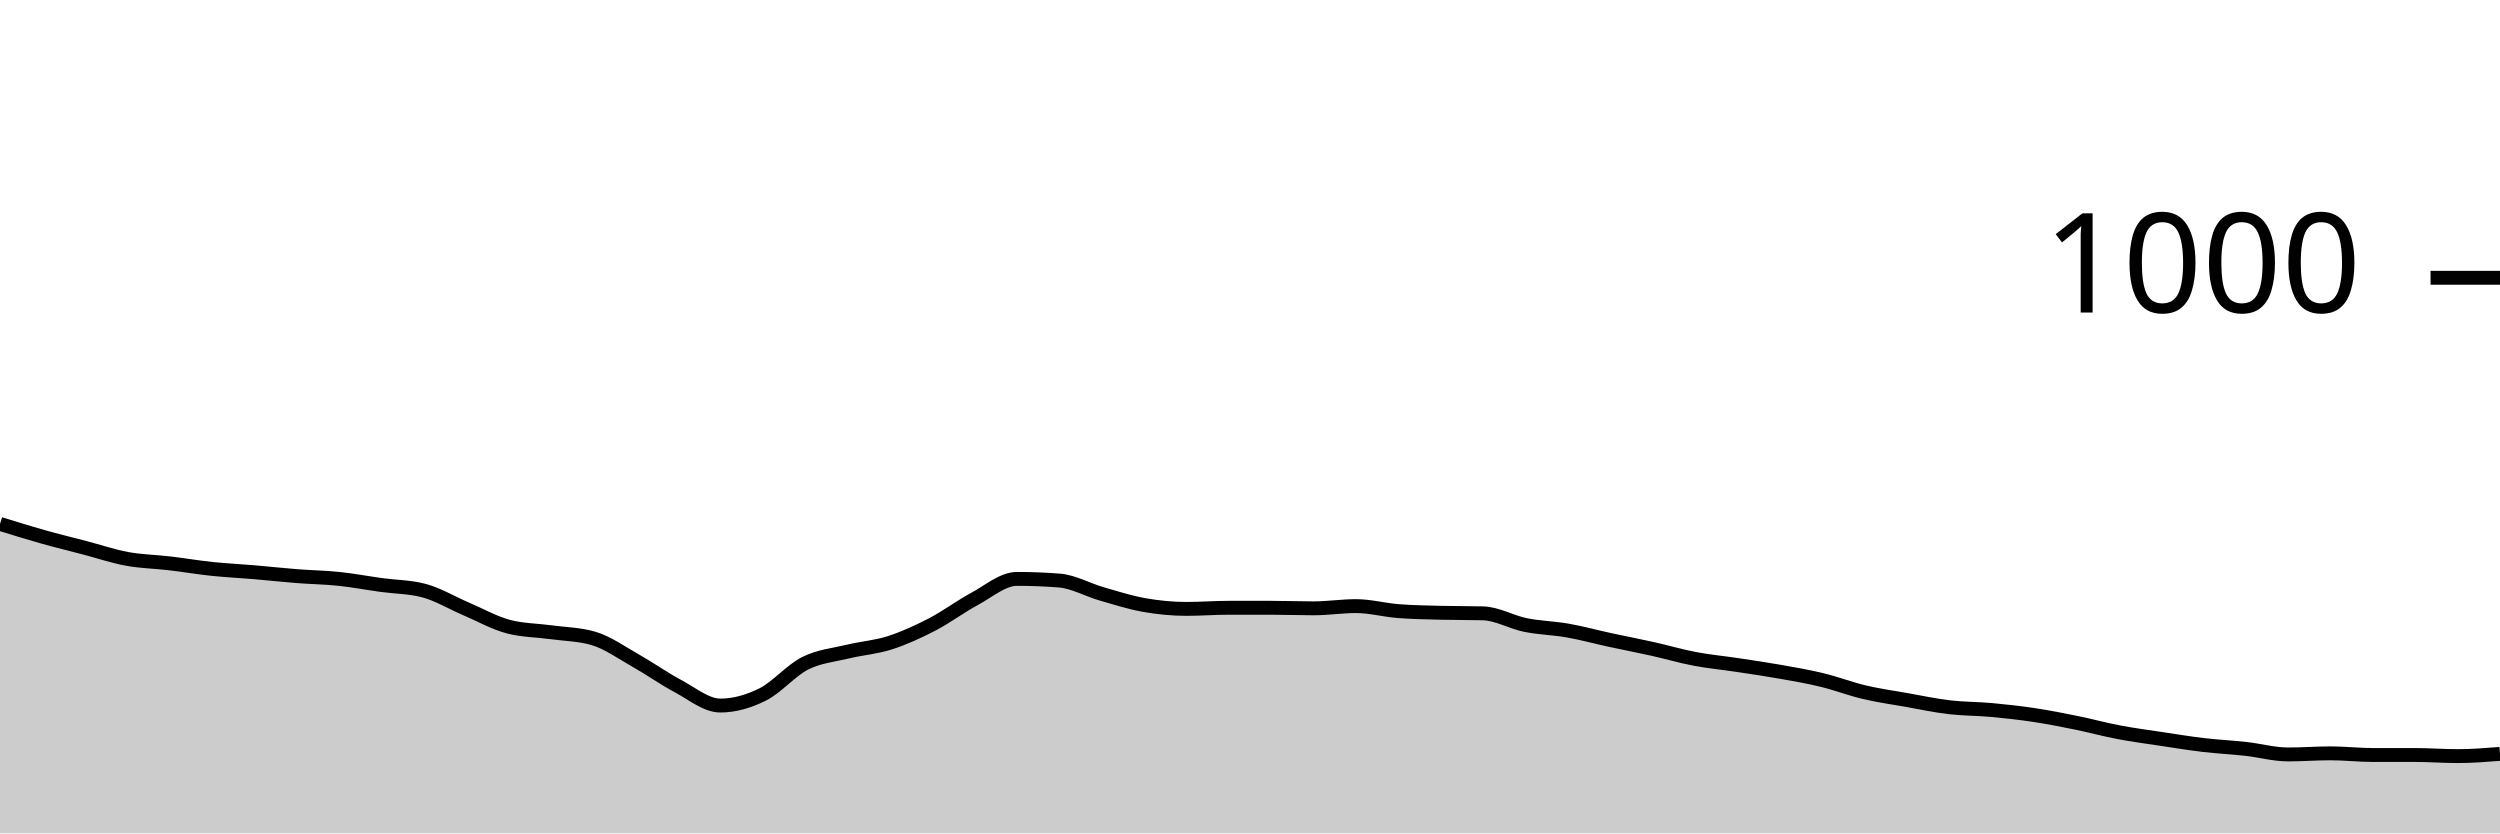
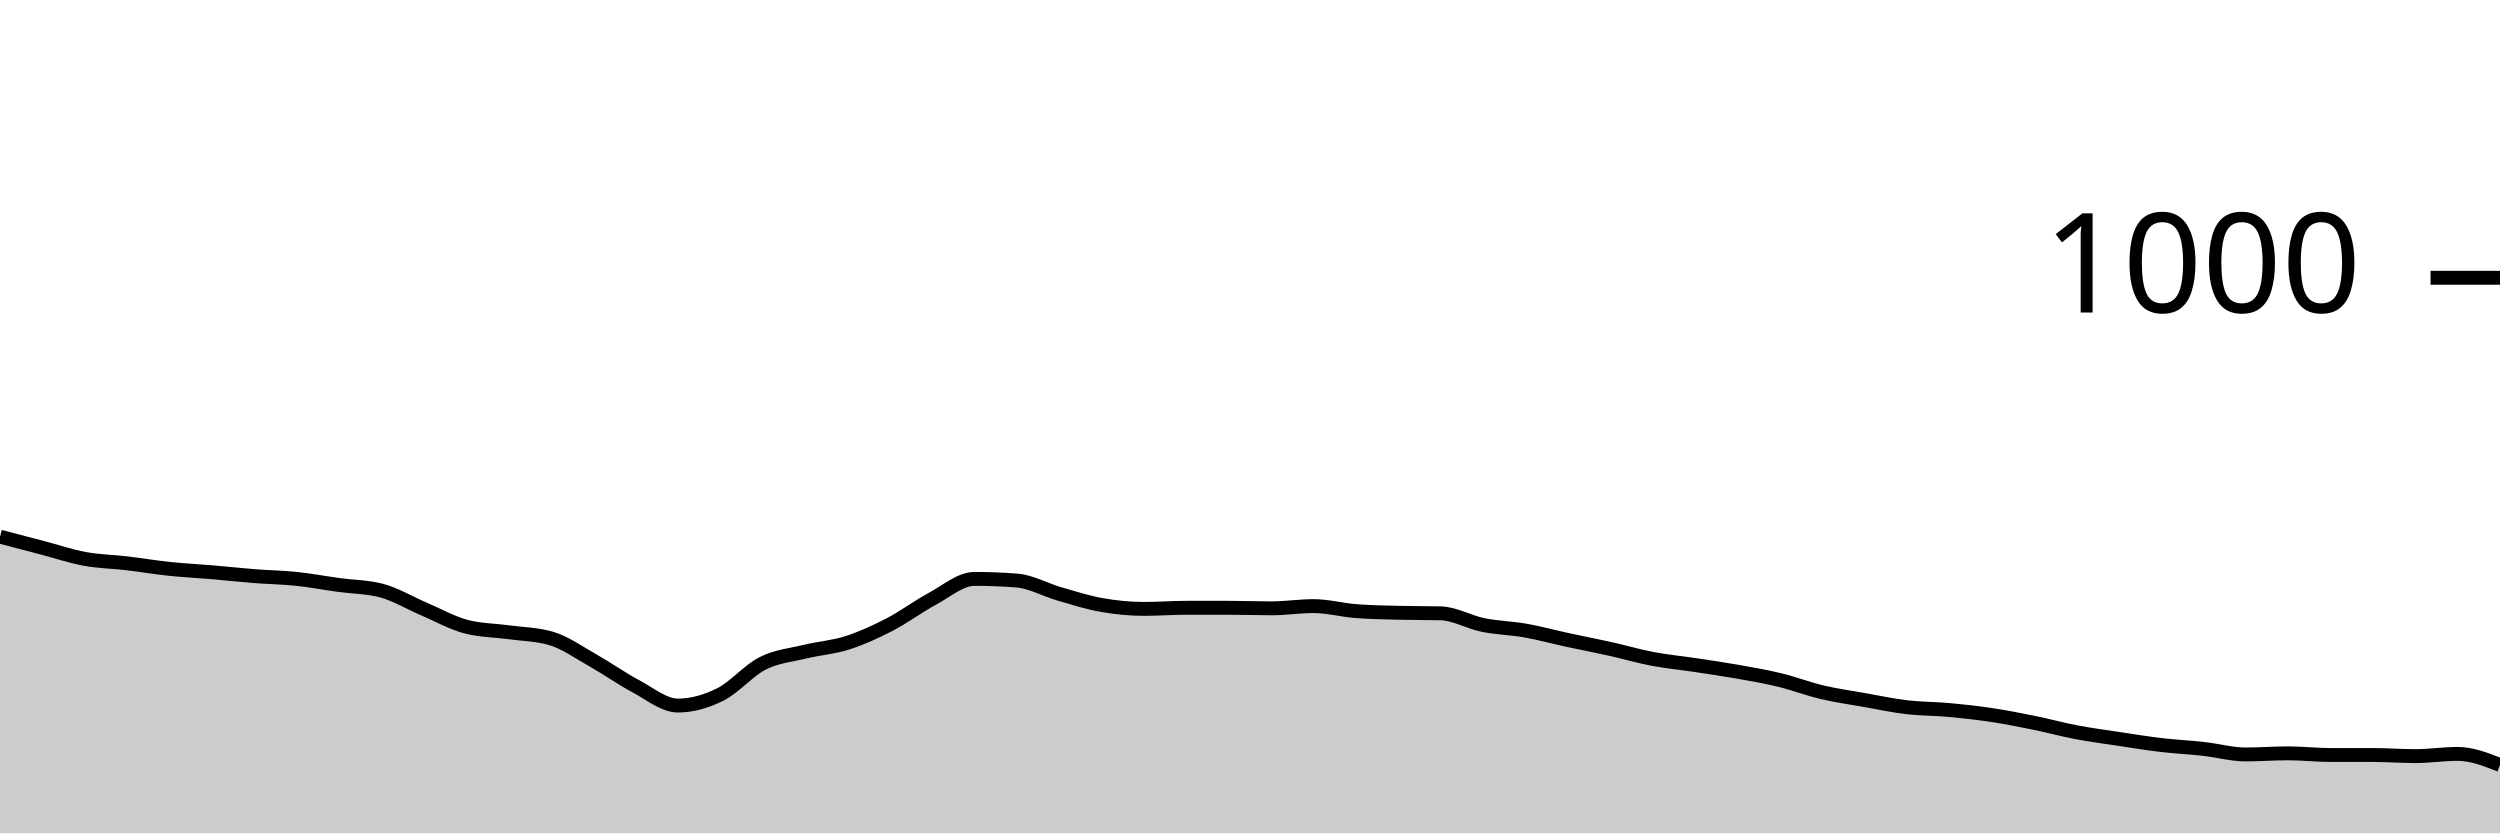
<svg xmlns="http://www.w3.org/2000/svg" viewBox="0 0 180 60">
  <g transform="translate(0,20)">
-     <path class="area" fill="rgba(0, 0, 0, 0.2)" d="M0,17.72C1.017,18.037,2.034,18.353,3.051,18.64C4.068,18.927,5.085,19.173,6.102,19.44C7.119,19.707,8.136,20.053,9.153,20.24C10.169,20.427,11.186,20.44,12.203,20.56C13.22,20.68,14.237,20.853,15.254,20.96C16.271,21.067,17.288,21.113,18.305,21.2C19.322,21.287,20.339,21.4,21.356,21.48C22.373,21.56,23.39,21.573,24.407,21.68C25.424,21.787,26.441,21.98,27.458,22.12C28.475,22.26,29.492,22.253,30.508,22.52C31.525,22.787,32.542,23.407,33.559,23.84C34.576,24.273,35.593,24.853,36.61,25.12C37.627,25.387,38.644,25.38,39.661,25.52C40.678,25.66,41.695,25.667,42.712,25.96C43.729,26.253,44.746,26.987,45.763,27.56C46.78,28.133,47.797,28.86,48.814,29.4C49.831,29.94,50.847,30.8,51.864,30.8C52.881,30.8,53.898,30.507,54.915,30C55.932,29.493,56.949,28.273,57.966,27.76C58.983,27.247,60,27.167,61.017,26.92C62.034,26.673,63.051,26.607,64.068,26.28C65.085,25.953,66.102,25.487,67.119,24.96C68.136,24.433,69.153,23.667,70.169,23.12C71.186,22.573,72.203,21.68,73.22,21.68C74.237,21.68,75.254,21.72,76.271,21.8C77.288,21.88,78.305,22.467,79.322,22.76C80.339,23.053,81.356,23.38,82.373,23.56C83.39,23.74,84.407,23.84,85.424,23.84C86.441,23.84,87.458,23.76,88.475,23.76C89.492,23.76,90.508,23.76,91.525,23.76C92.542,23.76,93.559,23.8,94.576,23.8C95.593,23.8,96.61,23.64,97.627,23.64C98.644,23.64,99.661,23.92,100.678,24C101.695,24.08,102.712,24.093,103.729,24.12C104.746,24.147,105.763,24.133,106.78,24.16C107.797,24.187,108.814,24.793,109.831,25C110.847,25.207,111.864,25.22,112.881,25.4C113.898,25.58,114.915,25.86,115.932,26.08C116.949,26.3,117.966,26.493,118.983,26.72C120,26.947,121.017,27.247,122.034,27.44C123.051,27.633,124.068,27.727,125.085,27.88C126.102,28.033,127.119,28.18,128.136,28.36C129.153,28.54,130.169,28.713,131.186,28.96C132.203,29.207,133.22,29.6,134.237,29.84C135.254,30.08,136.271,30.22,137.288,30.4C138.305,30.58,139.322,30.8,140.339,30.92C141.356,31.04,142.373,31.027,143.39,31.12C144.407,31.213,145.424,31.327,146.441,31.48C147.458,31.633,148.475,31.833,149.492,32.04C150.508,32.247,151.525,32.527,152.542,32.72C153.559,32.913,154.576,33.047,155.593,33.2C156.61,33.353,157.627,33.52,158.644,33.64C159.661,33.76,160.678,33.807,161.695,33.92C162.712,34.033,163.729,34.32,164.746,34.32C165.763,34.32,166.78,34.24,167.797,34.24C168.814,34.24,169.831,34.36,170.847,34.36C171.864,34.36,172.881,34.36,173.898,34.36C174.915,34.36,175.932,34.44,176.949,34.44C177.966,34.44,178.983,34.36,180,34.28L180,40C178.983,40,177.966,40,176.949,40C175.932,40,174.915,40,173.898,40C172.881,40,171.864,40,170.847,40C169.831,40,168.814,40,167.797,40C166.78,40,165.763,40,164.746,40C163.729,40,162.712,40,161.695,40C160.678,40,159.661,40,158.644,40C157.627,40,156.61,40,155.593,40C154.576,40,153.559,40,152.542,40C151.525,40,150.508,40,149.492,40C148.475,40,147.458,40,146.441,40C145.424,40,144.407,40,143.39,40C142.373,40,141.356,40,140.339,40C139.322,40,138.305,40,137.288,40C136.271,40,135.254,40,134.237,40C133.22,40,132.203,40,131.186,40C130.169,40,129.153,40,128.136,40C127.119,40,126.102,40,125.085,40C124.068,40,123.051,40,122.034,40C121.017,40,120,40,118.983,40C117.966,40,116.949,40,115.932,40C114.915,40,113.898,40,112.881,40C111.864,40,110.847,40,109.831,40C108.814,40,107.797,40,106.78,40C105.763,40,104.746,40,103.729,40C102.712,40,101.695,40,100.678,40C99.661,40,98.644,40,97.627,40C96.61,40,95.593,40,94.576,40C93.559,40,92.542,40,91.525,40C90.508,40,89.492,40,88.475,40C87.458,40,86.441,40,85.424,40C84.407,40,83.39,40,82.373,40C81.356,40,80.339,40,79.322,40C78.305,40,77.288,40,76.271,40C75.254,40,74.237,40,73.22,40C72.203,40,71.186,40,70.169,40C69.153,40,68.136,40,67.119,40C66.102,40,65.085,40,64.068,40C63.051,40,62.034,40,61.017,40C60,40,58.983,40,57.966,40C56.949,40,55.932,40,54.915,40C53.898,40,52.881,40,51.864,40C50.847,40,49.831,40,48.814,40C47.797,40,46.78,40,45.763,40C44.746,40,43.729,40,42.712,40C41.695,40,40.678,40,39.661,40C38.644,40,37.627,40,36.61,40C35.593,40,34.576,40,33.559,40C32.542,40,31.525,40,30.508,40C29.492,40,28.475,40,27.458,40C26.441,40,25.424,40,24.407,40C23.39,40,22.373,40,21.356,40C20.339,40,19.322,40,18.305,40C17.288,40,16.271,40,15.254,40C14.237,40,13.22,40,12.203,40C11.186,40,10.169,40,9.153,40C8.136,40,7.119,40,6.102,40C5.085,40,4.068,40,3.051,40C2.034,40,1.017,40,0,40Z" />
-     <path class="line" stroke="black" fill="none" d="M0,17.72C1.017,18.037,2.034,18.353,3.051,18.64C4.068,18.927,5.085,19.173,6.102,19.44C7.119,19.707,8.136,20.053,9.153,20.24C10.169,20.427,11.186,20.44,12.203,20.56C13.22,20.68,14.237,20.853,15.254,20.96C16.271,21.067,17.288,21.113,18.305,21.2C19.322,21.287,20.339,21.4,21.356,21.48C22.373,21.56,23.39,21.573,24.407,21.68C25.424,21.787,26.441,21.98,27.458,22.12C28.475,22.26,29.492,22.253,30.508,22.52C31.525,22.787,32.542,23.407,33.559,23.84C34.576,24.273,35.593,24.853,36.61,25.12C37.627,25.387,38.644,25.38,39.661,25.52C40.678,25.66,41.695,25.667,42.712,25.96C43.729,26.253,44.746,26.987,45.763,27.56C46.78,28.133,47.797,28.86,48.814,29.4C49.831,29.94,50.847,30.8,51.864,30.8C52.881,30.8,53.898,30.507,54.915,30C55.932,29.493,56.949,28.273,57.966,27.76C58.983,27.247,60,27.167,61.017,26.92C62.034,26.673,63.051,26.607,64.068,26.28C65.085,25.953,66.102,25.487,67.119,24.96C68.136,24.433,69.153,23.667,70.169,23.12C71.186,22.573,72.203,21.68,73.22,21.68C74.237,21.68,75.254,21.72,76.271,21.8C77.288,21.88,78.305,22.467,79.322,22.76C80.339,23.053,81.356,23.38,82.373,23.56C83.39,23.74,84.407,23.84,85.424,23.84C86.441,23.84,87.458,23.76,88.475,23.76C89.492,23.76,90.508,23.76,91.525,23.76C92.542,23.76,93.559,23.8,94.576,23.8C95.593,23.8,96.61,23.64,97.627,23.64C98.644,23.64,99.661,23.92,100.678,24C101.695,24.08,102.712,24.093,103.729,24.12C104.746,24.147,105.763,24.133,106.78,24.16C107.797,24.187,108.814,24.793,109.831,25C110.847,25.207,111.864,25.22,112.881,25.4C113.898,25.58,114.915,25.86,115.932,26.08C116.949,26.3,117.966,26.493,118.983,26.72C120,26.947,121.017,27.247,122.034,27.44C123.051,27.633,124.068,27.727,125.085,27.88C126.102,28.033,127.119,28.18,128.136,28.36C129.153,28.54,130.169,28.713,131.186,28.96C132.203,29.207,133.22,29.6,134.237,29.84C135.254,30.08,136.271,30.22,137.288,30.4C138.305,30.58,139.322,30.8,140.339,30.92C141.356,31.04,142.373,31.027,143.39,31.12C144.407,31.213,145.424,31.327,146.441,31.48C147.458,31.633,148.475,31.833,149.492,32.04C150.508,32.247,151.525,32.527,152.542,32.72C153.559,32.913,154.576,33.047,155.593,33.2C156.61,33.353,157.627,33.52,158.644,33.64C159.661,33.76,160.678,33.807,161.695,33.92C162.712,34.033,163.729,34.32,164.746,34.32C165.763,34.32,166.78,34.24,167.797,34.24C168.814,34.24,169.831,34.36,170.847,34.36C171.864,34.36,172.881,34.36,173.898,34.36C174.915,34.36,175.932,34.44,176.949,34.44C177.966,34.44,178.983,34.36,180,34.28" />
+     <path class="area" fill="rgba(0, 0, 0, 0.2)" d="M0,18.64C1.017,18.907,2.034,19.173,3.051,19.44C4.068,19.707,5.085,20.053,6.102,20.24C7.119,20.427,8.136,20.44,9.153,20.56C10.169,20.68,11.186,20.853,12.203,20.96C13.22,21.067,14.237,21.113,15.254,21.2C16.271,21.287,17.288,21.4,18.305,21.48C19.322,21.56,20.339,21.573,21.356,21.68C22.373,21.787,23.39,21.98,24.407,22.12C25.424,22.26,26.441,22.253,27.458,22.52C28.475,22.787,29.492,23.407,30.508,23.84C31.525,24.273,32.542,24.853,33.559,25.12C34.576,25.387,35.593,25.38,36.61,25.52C37.627,25.66,38.644,25.667,39.661,25.96C40.678,26.253,41.695,26.987,42.712,27.56C43.729,28.133,44.746,28.86,45.763,29.4C46.78,29.94,47.797,30.8,48.814,30.8C49.831,30.8,50.847,30.507,51.864,30C52.881,29.493,53.898,28.273,54.915,27.76C55.932,27.247,56.949,27.167,57.966,26.92C58.983,26.673,60,26.607,61.017,26.28C62.034,25.953,63.051,25.487,64.068,24.96C65.085,24.433,66.102,23.667,67.119,23.12C68.136,22.573,69.153,21.68,70.169,21.68C71.186,21.68,72.203,21.72,73.22,21.8C74.237,21.88,75.254,22.467,76.271,22.76C77.288,23.053,78.305,23.38,79.322,23.56C80.339,23.74,81.356,23.84,82.373,23.84C83.39,23.84,84.407,23.76,85.424,23.76C86.441,23.76,87.458,23.76,88.475,23.76C89.492,23.76,90.508,23.8,91.525,23.8C92.542,23.8,93.559,23.64,94.576,23.64C95.593,23.64,96.61,23.92,97.627,24C98.644,24.08,99.661,24.093,100.678,24.12C101.695,24.147,102.712,24.133,103.729,24.16C104.746,24.187,105.763,24.793,106.78,25C107.797,25.207,108.814,25.22,109.831,25.4C110.847,25.58,111.864,25.86,112.881,26.08C113.898,26.3,114.915,26.493,115.932,26.72C116.949,26.947,117.966,27.247,118.983,27.44C120,27.633,121.017,27.727,122.034,27.88C123.051,28.033,124.068,28.18,125.085,28.36C126.102,28.54,127.119,28.713,128.136,28.96C129.153,29.207,130.169,29.6,131.186,29.84C132.203,30.08,133.22,30.22,134.237,30.4C135.254,30.58,136.271,30.8,137.288,30.92C138.305,31.04,139.322,31.027,140.339,31.12C141.356,31.213,142.373,31.327,143.39,31.48C144.407,31.633,145.424,31.833,146.441,32.04C147.458,32.247,148.475,32.527,149.492,32.72C150.508,32.913,151.525,33.047,152.542,33.2C153.559,33.353,154.576,33.52,155.593,33.64C156.61,33.76,157.627,33.807,158.644,33.92C159.661,34.033,160.678,34.32,161.695,34.32C162.712,34.32,163.729,34.24,164.746,34.24C165.763,34.24,166.78,34.36,167.797,34.36C168.814,34.36,169.831,34.36,170.847,34.36C171.864,34.36,172.881,34.44,173.898,34.44C174.915,34.44,175.932,34.28,176.949,34.28C177.966,34.28,178.983,34.68,180,35.08L180,40C178.983,40,177.966,40,176.949,40C175.932,40,174.915,40,173.898,40C172.881,40,171.864,40,170.847,40C169.831,40,168.814,40,167.797,40C166.78,40,165.763,40,164.746,40C163.729,40,162.712,40,161.695,40C160.678,40,159.661,40,158.644,40C157.627,40,156.61,40,155.593,40C154.576,40,153.559,40,152.542,40C151.525,40,150.508,40,149.492,40C148.475,40,147.458,40,146.441,40C145.424,40,144.407,40,143.39,40C142.373,40,141.356,40,140.339,40C139.322,40,138.305,40,137.288,40C136.271,40,135.254,40,134.237,40C133.22,40,132.203,40,131.186,40C130.169,40,129.153,40,128.136,40C127.119,40,126.102,40,125.085,40C124.068,40,123.051,40,122.034,40C121.017,40,120,40,118.983,40C117.966,40,116.949,40,115.932,40C114.915,40,113.898,40,112.881,40C111.864,40,110.847,40,109.831,40C108.814,40,107.797,40,106.78,40C105.763,40,104.746,40,103.729,40C102.712,40,101.695,40,100.678,40C99.661,40,98.644,40,97.627,40C96.61,40,95.593,40,94.576,40C93.559,40,92.542,40,91.525,40C90.508,40,89.492,40,88.475,40C87.458,40,86.441,40,85.424,40C84.407,40,83.39,40,82.373,40C81.356,40,80.339,40,79.322,40C78.305,40,77.288,40,76.271,40C75.254,40,74.237,40,73.22,40C72.203,40,71.186,40,70.169,40C69.153,40,68.136,40,67.119,40C66.102,40,65.085,40,64.068,40C63.051,40,62.034,40,61.017,40C60,40,58.983,40,57.966,40C56.949,40,55.932,40,54.915,40C53.898,40,52.881,40,51.864,40C50.847,40,49.831,40,48.814,40C47.797,40,46.78,40,45.763,40C44.746,40,43.729,40,42.712,40C41.695,40,40.678,40,39.661,40C38.644,40,37.627,40,36.61,40C35.593,40,34.576,40,33.559,40C32.542,40,31.525,40,30.508,40C29.492,40,28.475,40,27.458,40C26.441,40,25.424,40,24.407,40C23.39,40,22.373,40,21.356,40C20.339,40,19.322,40,18.305,40C17.288,40,16.271,40,15.254,40C14.237,40,13.22,40,12.203,40C11.186,40,10.169,40,9.153,40C8.136,40,7.119,40,6.102,40C5.085,40,4.068,40,3.051,40C2.034,40,1.017,40,0,40Z" />
+     <path class="line" stroke="black" fill="none" d="M0,18.64C1.017,18.907,2.034,19.173,3.051,19.44C4.068,19.707,5.085,20.053,6.102,20.24C7.119,20.427,8.136,20.44,9.153,20.56C10.169,20.68,11.186,20.853,12.203,20.96C13.22,21.067,14.237,21.113,15.254,21.2C16.271,21.287,17.288,21.4,18.305,21.48C19.322,21.56,20.339,21.573,21.356,21.68C22.373,21.787,23.39,21.98,24.407,22.12C25.424,22.26,26.441,22.253,27.458,22.52C28.475,22.787,29.492,23.407,30.508,23.84C31.525,24.273,32.542,24.853,33.559,25.12C34.576,25.387,35.593,25.38,36.61,25.52C37.627,25.66,38.644,25.667,39.661,25.96C40.678,26.253,41.695,26.987,42.712,27.56C43.729,28.133,44.746,28.86,45.763,29.4C46.78,29.94,47.797,30.8,48.814,30.8C49.831,30.8,50.847,30.507,51.864,30C52.881,29.493,53.898,28.273,54.915,27.76C55.932,27.247,56.949,27.167,57.966,26.92C58.983,26.673,60,26.607,61.017,26.28C62.034,25.953,63.051,25.487,64.068,24.96C65.085,24.433,66.102,23.667,67.119,23.12C68.136,22.573,69.153,21.68,70.169,21.68C71.186,21.68,72.203,21.72,73.22,21.8C74.237,21.88,75.254,22.467,76.271,22.76C77.288,23.053,78.305,23.38,79.322,23.56C80.339,23.74,81.356,23.84,82.373,23.84C83.39,23.84,84.407,23.76,85.424,23.76C86.441,23.76,87.458,23.76,88.475,23.76C89.492,23.76,90.508,23.8,91.525,23.8C92.542,23.8,93.559,23.64,94.576,23.64C95.593,23.64,96.61,23.92,97.627,24C98.644,24.08,99.661,24.093,100.678,24.12C101.695,24.147,102.712,24.133,103.729,24.16C104.746,24.187,105.763,24.793,106.78,25C107.797,25.207,108.814,25.22,109.831,25.4C110.847,25.58,111.864,25.86,112.881,26.08C113.898,26.3,114.915,26.493,115.932,26.72C116.949,26.947,117.966,27.247,118.983,27.44C120,27.633,121.017,27.727,122.034,27.88C123.051,28.033,124.068,28.18,125.085,28.36C126.102,28.54,127.119,28.713,128.136,28.96C129.153,29.207,130.169,29.6,131.186,29.84C132.203,30.08,133.22,30.22,134.237,30.4C135.254,30.58,136.271,30.8,137.288,30.92C138.305,31.04,139.322,31.027,140.339,31.12C141.356,31.213,142.373,31.327,143.39,31.48C144.407,31.633,145.424,31.833,146.441,32.04C147.458,32.247,148.475,32.527,149.492,32.72C150.508,32.913,151.525,33.047,152.542,33.2C153.559,33.353,154.576,33.52,155.593,33.64C156.61,33.76,157.627,33.807,158.644,33.92C159.661,34.033,160.678,34.32,161.695,34.32C162.712,34.32,163.729,34.24,164.746,34.24C165.763,34.24,166.78,34.36,167.797,34.36C168.814,34.36,169.831,34.36,170.847,34.36C171.864,34.36,172.881,34.44,173.898,34.44C174.915,34.44,175.932,34.28,176.949,34.28C177.966,34.28,178.983,34.68,180,35.08" />
    <path class="axis-ceiling" stroke-width="1" stroke="black" fill="none" d="M175,0L180,0" />
    <text class="axis-ceiling-label" font-family="sans-serif" text-anchor="end" font-size="10px" x="170" y="2.5">1000</text>
  </g>
</svg>
